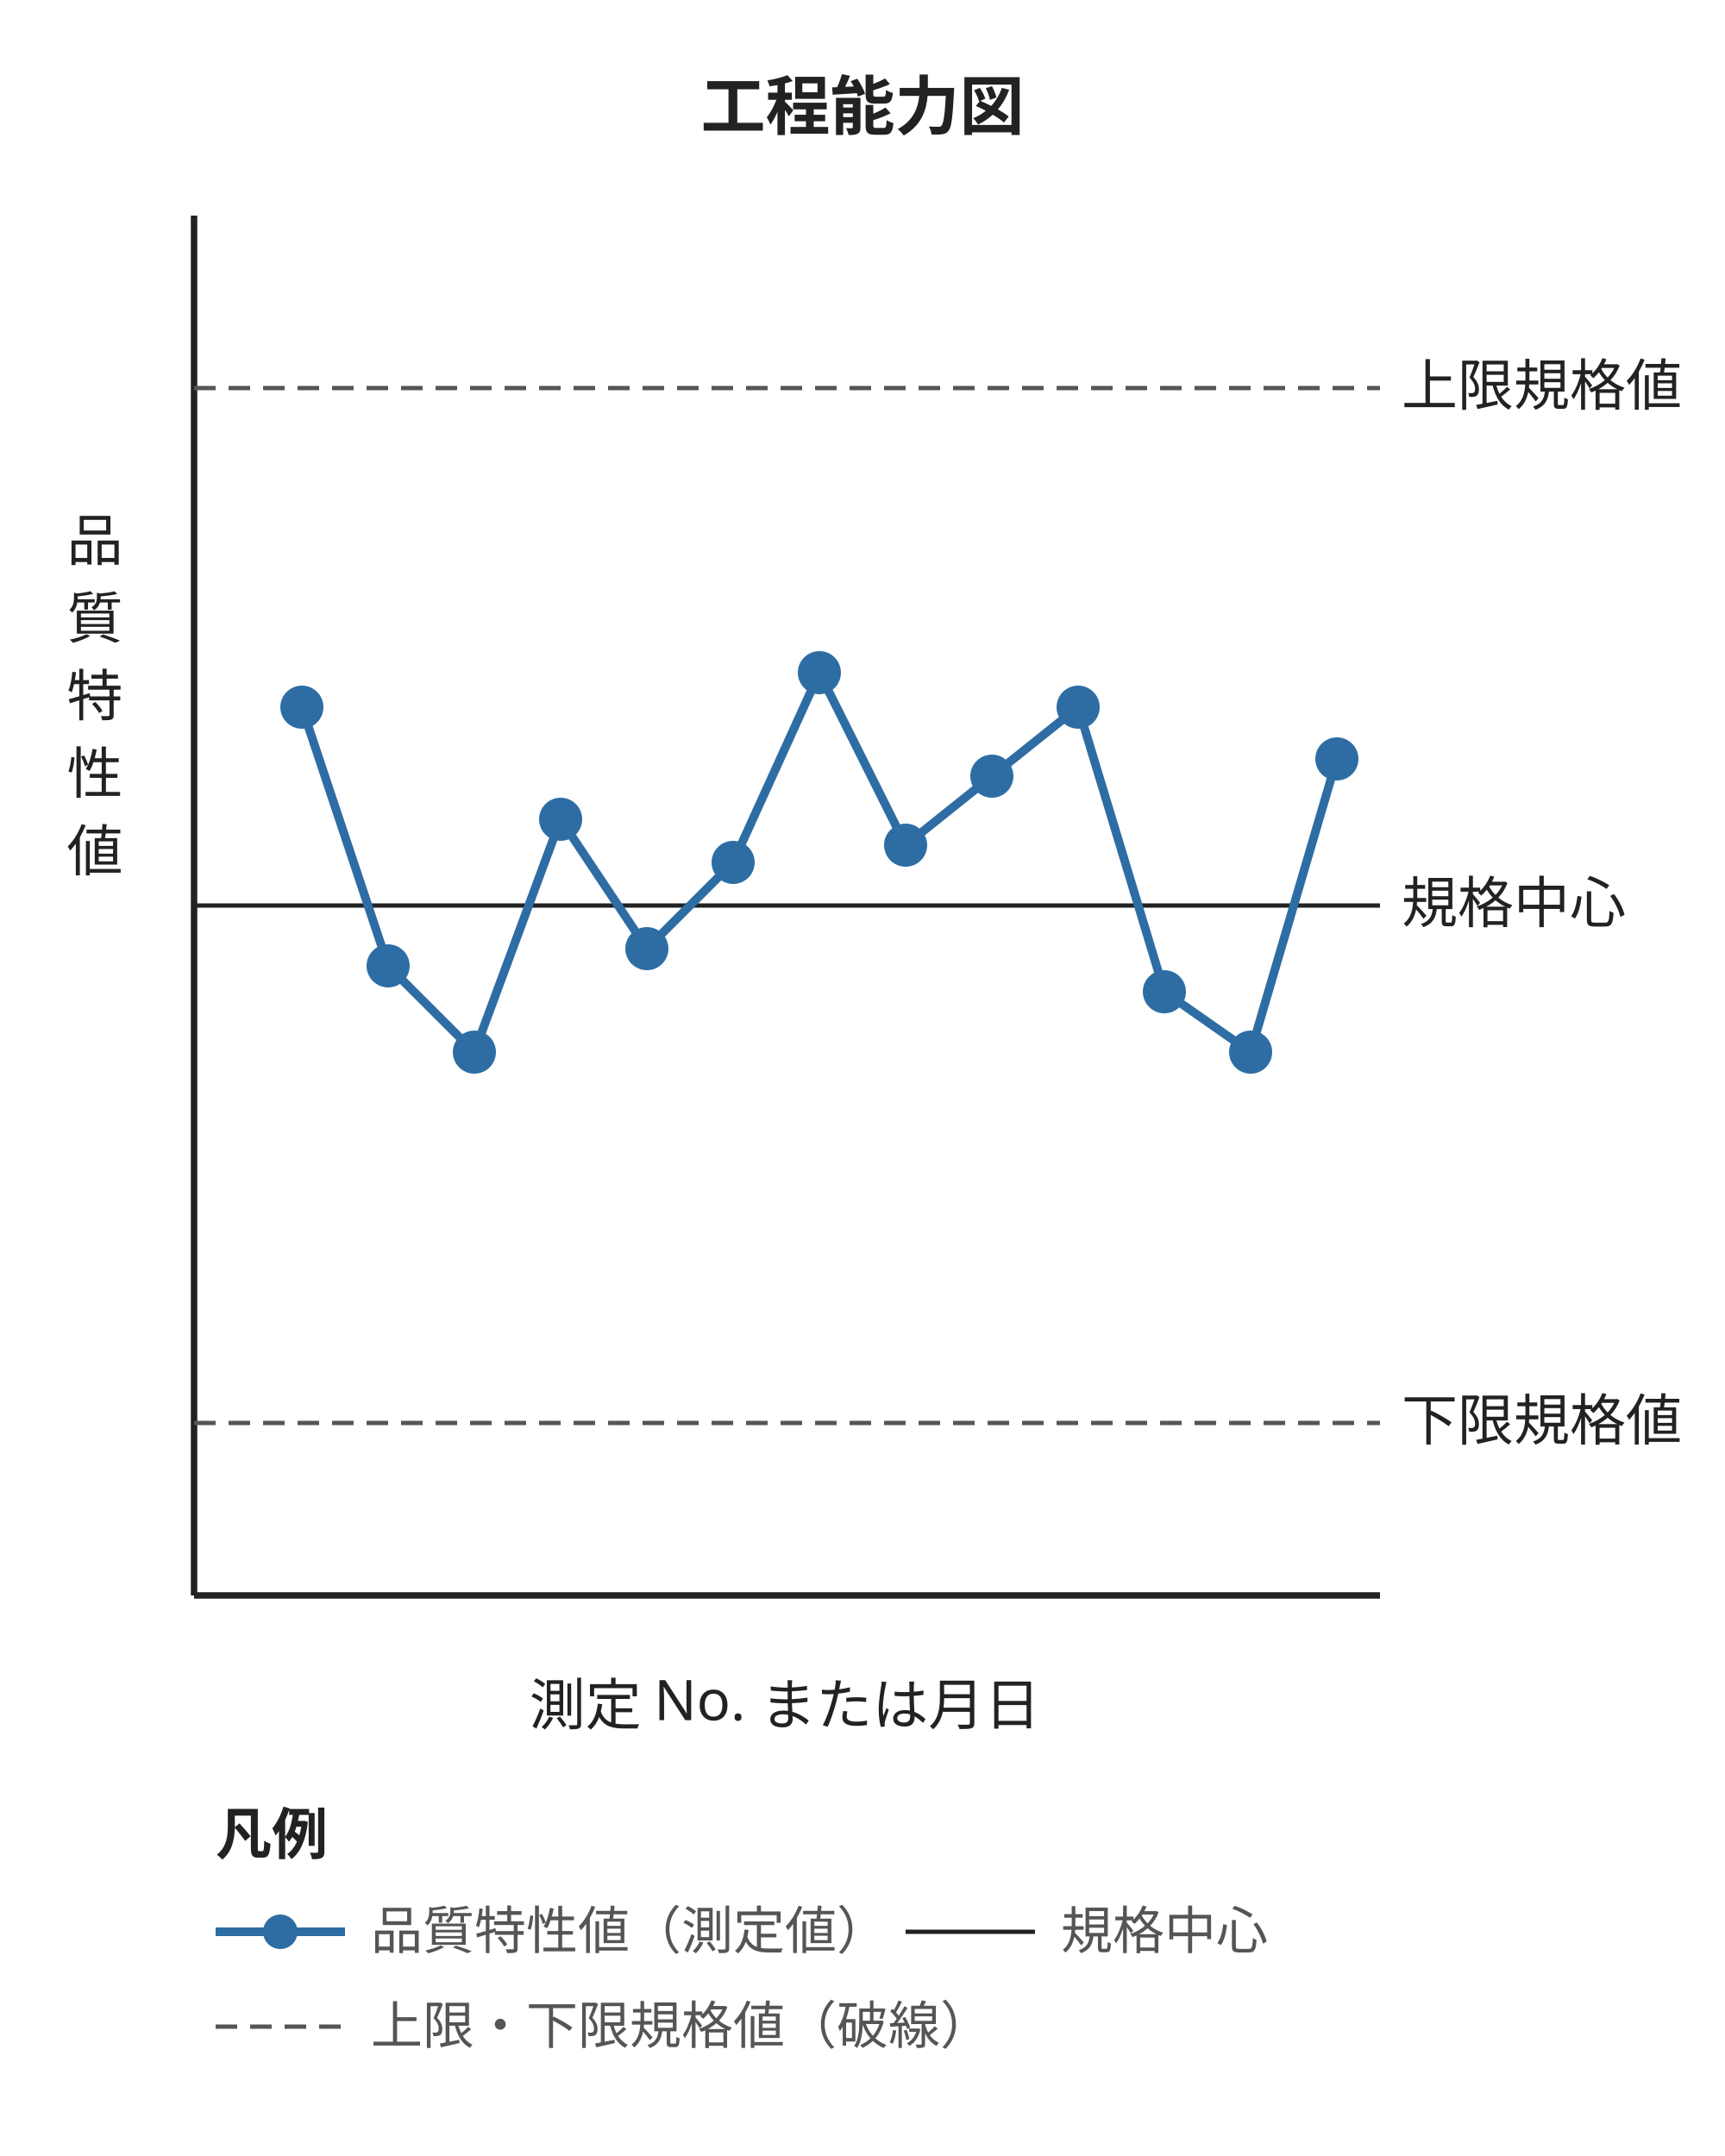
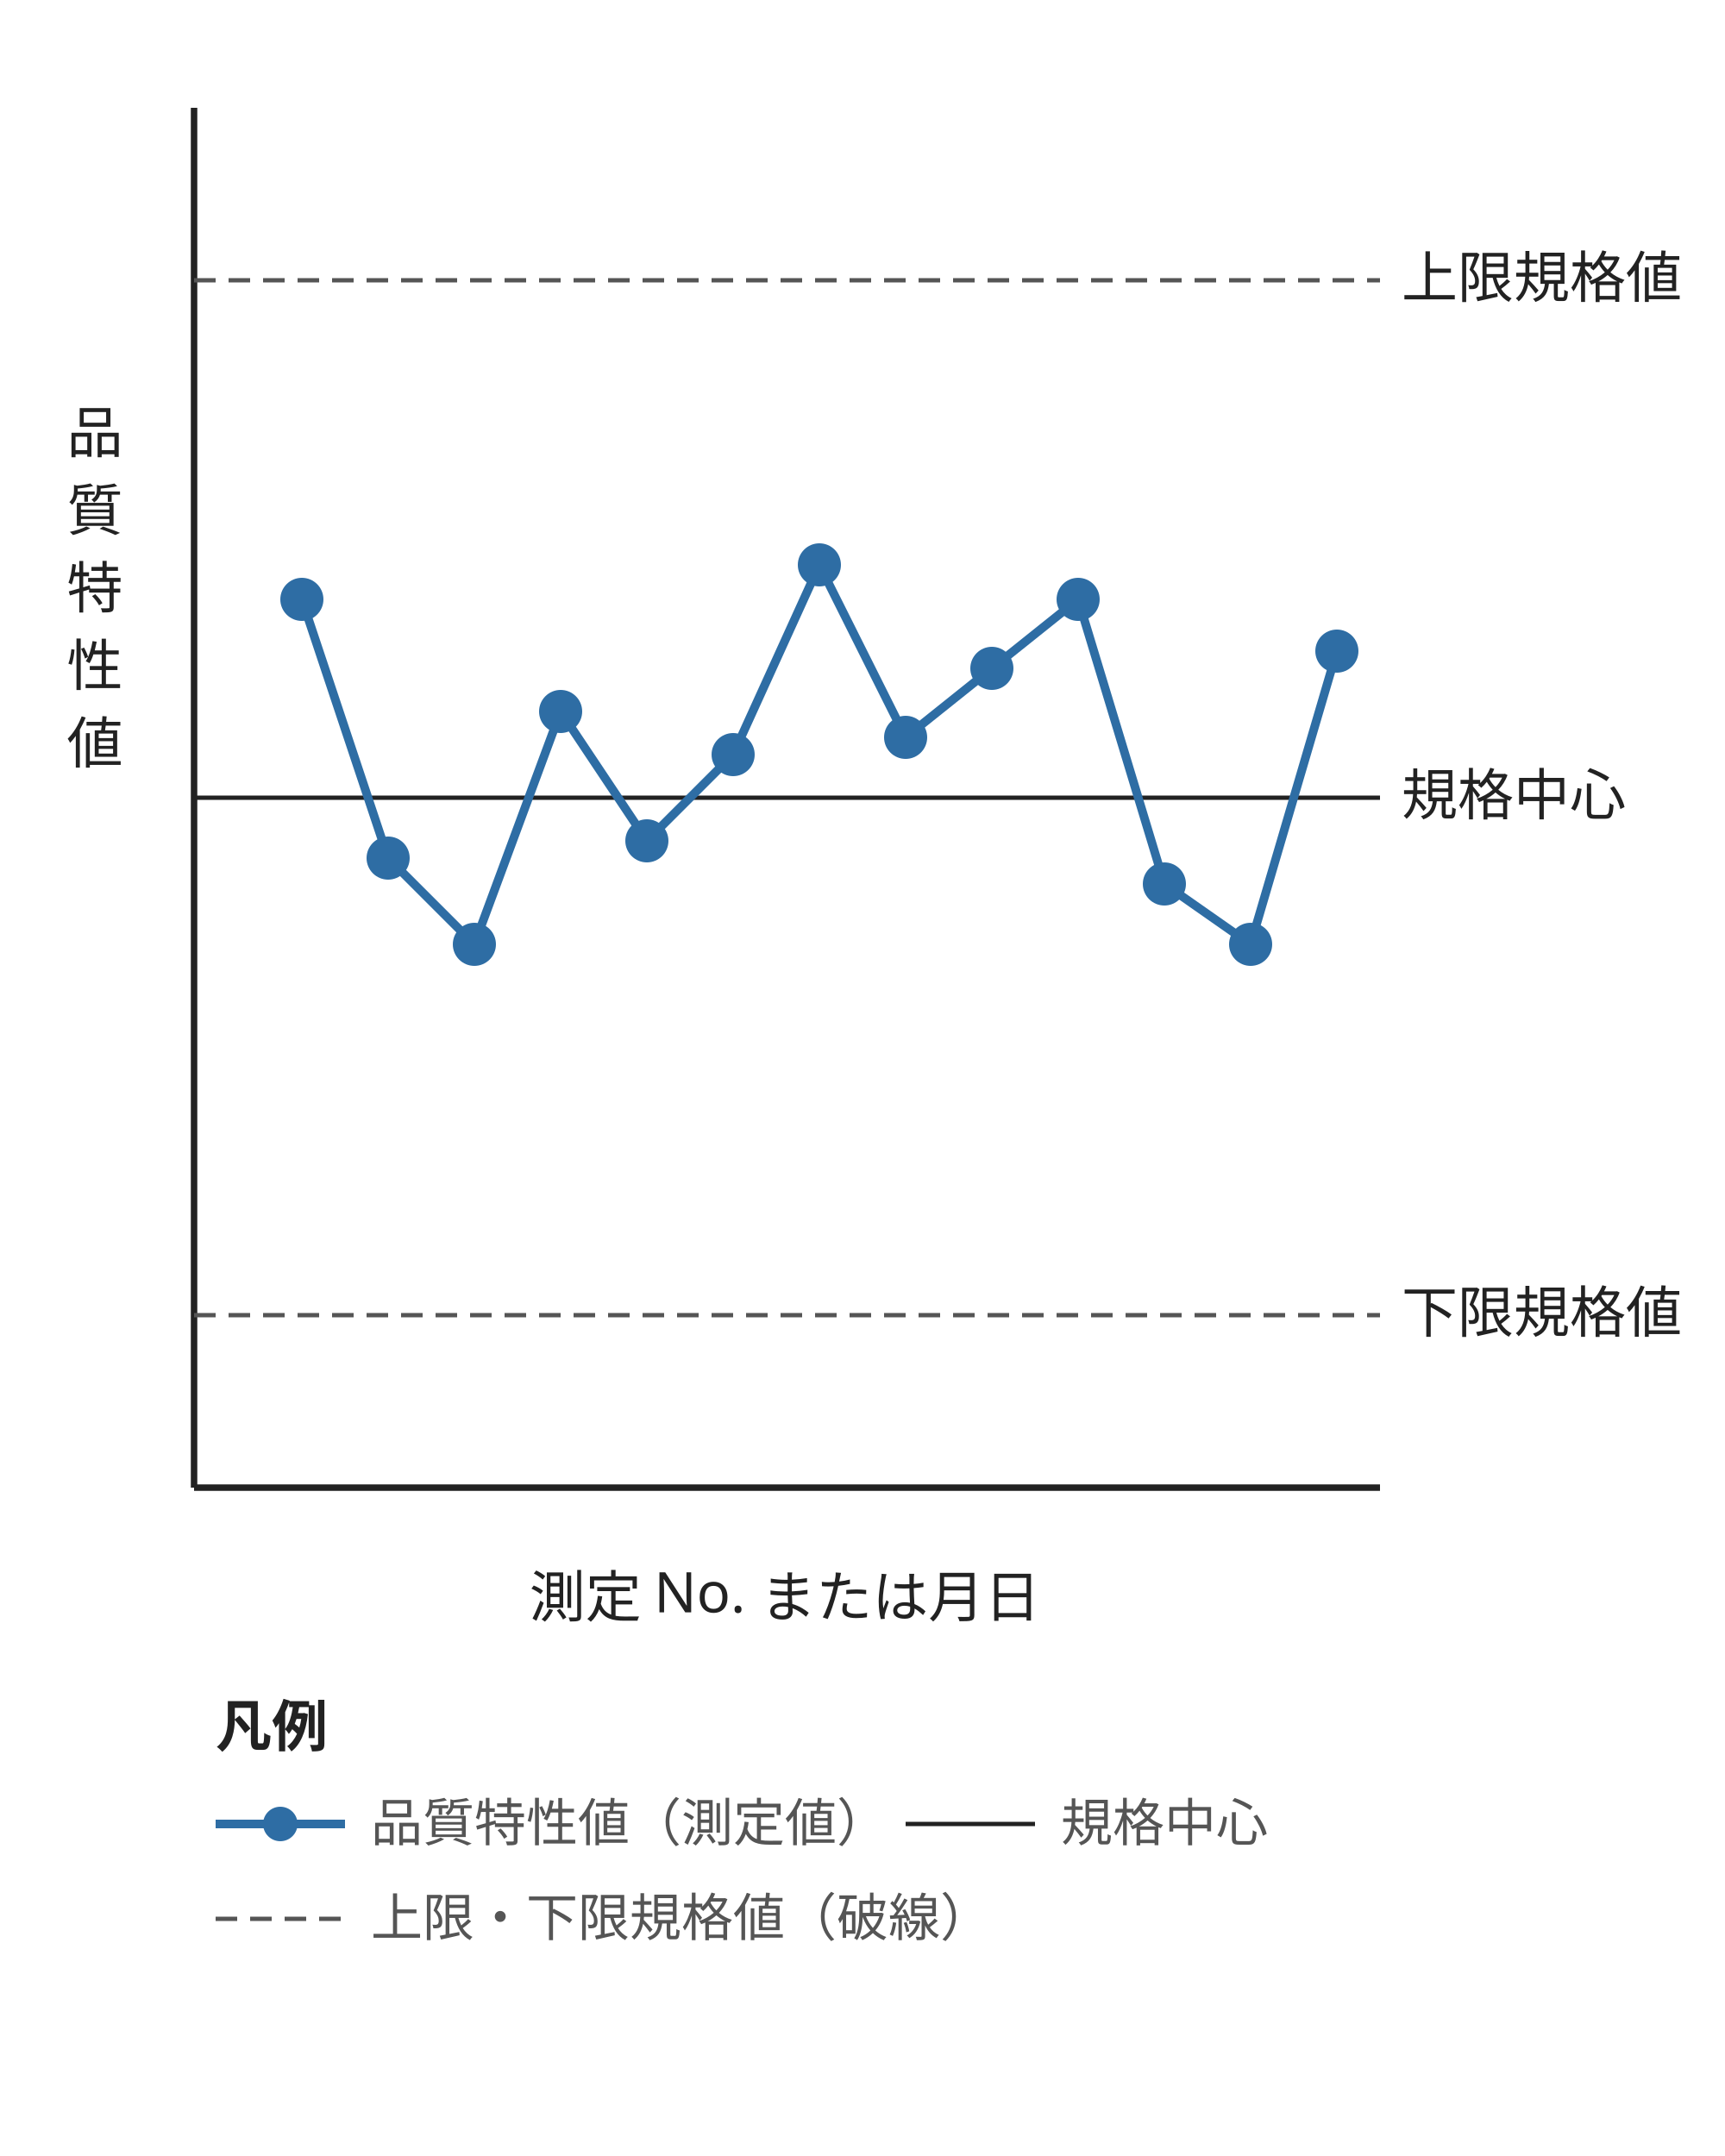
<svg xmlns="http://www.w3.org/2000/svg" viewBox="0 0 400 500" style="max-width:400px;width:100%" role="img" aria-label="工程能力図: 品質特性値が規格中心付近で時間的に変動する様子を折れ線で示す。上限規格値・規格中心・下限規格値の 3 本の線とデータ点を配置">
  <style>
    text { font-family: "Hiragino Sans", "Yu Gothic", sans-serif; }
  </style>
-   <text x="200" y="30" font-size="15" font-weight="bold" fill="#222" text-anchor="middle">工程能力図</text>
-   <text x="22" y="130" font-size="13" fill="#222" text-anchor="middle">品</text>
-   <text x="22" y="148" font-size="13" fill="#222" text-anchor="middle">質</text>
-   <text x="22" y="166" font-size="13" fill="#222" text-anchor="middle">特</text>
-   <text x="22" y="184" font-size="13" fill="#222" text-anchor="middle">性</text>
-   <text x="22" y="202" font-size="13" fill="#222" text-anchor="middle">値</text>
-   <line x1="45" y1="50" x2="45" y2="370" stroke="#222" stroke-width="1.5" />
-   <line x1="45" y1="370" x2="320" y2="370" stroke="#222" stroke-width="1.5" />
-   <line x1="45" y1="90" x2="320" y2="90" stroke="#555" stroke-width="1" stroke-dasharray="5,3" />
-   <line x1="45" y1="210" x2="320" y2="210" stroke="#222" stroke-width="1" />
-   <line x1="45" y1="330" x2="320" y2="330" stroke="#555" stroke-width="1" stroke-dasharray="5,3" />
-   <text x="325" y="94" font-size="13" fill="#222">上限規格値</text>
-   <text x="325" y="214" font-size="13" fill="#222">規格中心</text>
-   <text x="325" y="334" font-size="13" fill="#222">下限規格値</text>
-   <polyline points="70,164 90,224 110,244 130,190 150,220 170,200 190,156 210,196 230,180 250,164 270,230 290,244 310,176" fill="none" stroke="#2e6da4" stroke-width="2" />
+   <text x="22" y="105" font-size="13" fill="#222" text-anchor="middle">品</text>
+   <text x="22" y="123" font-size="13" fill="#222" text-anchor="middle">質</text>
+   <text x="22" y="141" font-size="13" fill="#222" text-anchor="middle">特</text>
+   <text x="22" y="159" font-size="13" fill="#222" text-anchor="middle">性</text>
+   <text x="22" y="177" font-size="13" fill="#222" text-anchor="middle">値</text>
+   <line x1="45" y1="25" x2="45" y2="345" stroke="#222" stroke-width="1.5" />
+   <line x1="45" y1="345" x2="320" y2="345" stroke="#222" stroke-width="1.5" />
+   <line x1="45" y1="65" x2="320" y2="65" stroke="#555" stroke-width="1" stroke-dasharray="5,3" />
+   <line x1="45" y1="185" x2="320" y2="185" stroke="#222" stroke-width="1" />
+   <line x1="45" y1="305" x2="320" y2="305" stroke="#555" stroke-width="1" stroke-dasharray="5,3" />
+   <text x="325" y="69" font-size="13" fill="#222">上限規格値</text>
+   <text x="325" y="189" font-size="13" fill="#222">規格中心</text>
+   <text x="325" y="309" font-size="13" fill="#222">下限規格値</text>
+   <polyline points="70,139 90,199 110,219 130,165 150,195 170,175 190,131 210,171 230,155 250,139 270,205 290,219 310,151" fill="none" stroke="#2e6da4" stroke-width="2" />
  <g fill="#2e6da4">
-     <circle cx="70" cy="164" r="5" />
-     <circle cx="90" cy="224" r="5" />
-     <circle cx="110" cy="244" r="5" />
-     <circle cx="130" cy="190" r="5" />
-     <circle cx="150" cy="220" r="5" />
-     <circle cx="170" cy="200" r="5" />
-     <circle cx="190" cy="156" r="5" />
-     <circle cx="210" cy="196" r="5" />
-     <circle cx="230" cy="180" r="5" />
-     <circle cx="250" cy="164" r="5" />
-     <circle cx="270" cy="230" r="5" />
-     <circle cx="290" cy="244" r="5" />
-     <circle cx="310" cy="176" r="5" />
+     <circle cx="70" cy="139" r="5" />
+     <circle cx="90" cy="199" r="5" />
+     <circle cx="110" cy="219" r="5" />
+     <circle cx="130" cy="165" r="5" />
+     <circle cx="150" cy="195" r="5" />
+     <circle cx="170" cy="175" r="5" />
+     <circle cx="190" cy="131" r="5" />
+     <circle cx="210" cy="171" r="5" />
+     <circle cx="230" cy="155" r="5" />
+     <circle cx="250" cy="139" r="5" />
+     <circle cx="270" cy="205" r="5" />
+     <circle cx="290" cy="219" r="5" />
+     <circle cx="310" cy="151" r="5" />
  </g>
-   <text x="182" y="400" font-size="13" fill="#222" text-anchor="middle">測定 No. または月日</text>
-   <g transform="translate(50,430)">
+   <text x="182" y="375" font-size="13" fill="#222" text-anchor="middle">測定 No. または月日</text>
+   <g transform="translate(50,405)">
    <text x="0" y="0" font-size="13" font-weight="bold" fill="#222">凡例</text>
    <line x1="0" y1="18" x2="30" y2="18" stroke="#2e6da4" stroke-width="2" />
    <circle cx="15" cy="18" r="4" fill="#2e6da4" />
    <text x="36" y="22" font-size="12" fill="#555">品質特性値（測定値）</text>
    <line x1="160" y1="18" x2="190" y2="18" stroke="#222" stroke-width="1" />
    <text x="196" y="22" font-size="12" fill="#555">規格中心</text>
    <line x1="0" y1="40" x2="30" y2="40" stroke="#555" stroke-width="1" stroke-dasharray="5,3" />
    <text x="36" y="44" font-size="12" fill="#555">上限・下限規格値（破線）</text>
  </g>
</svg>
